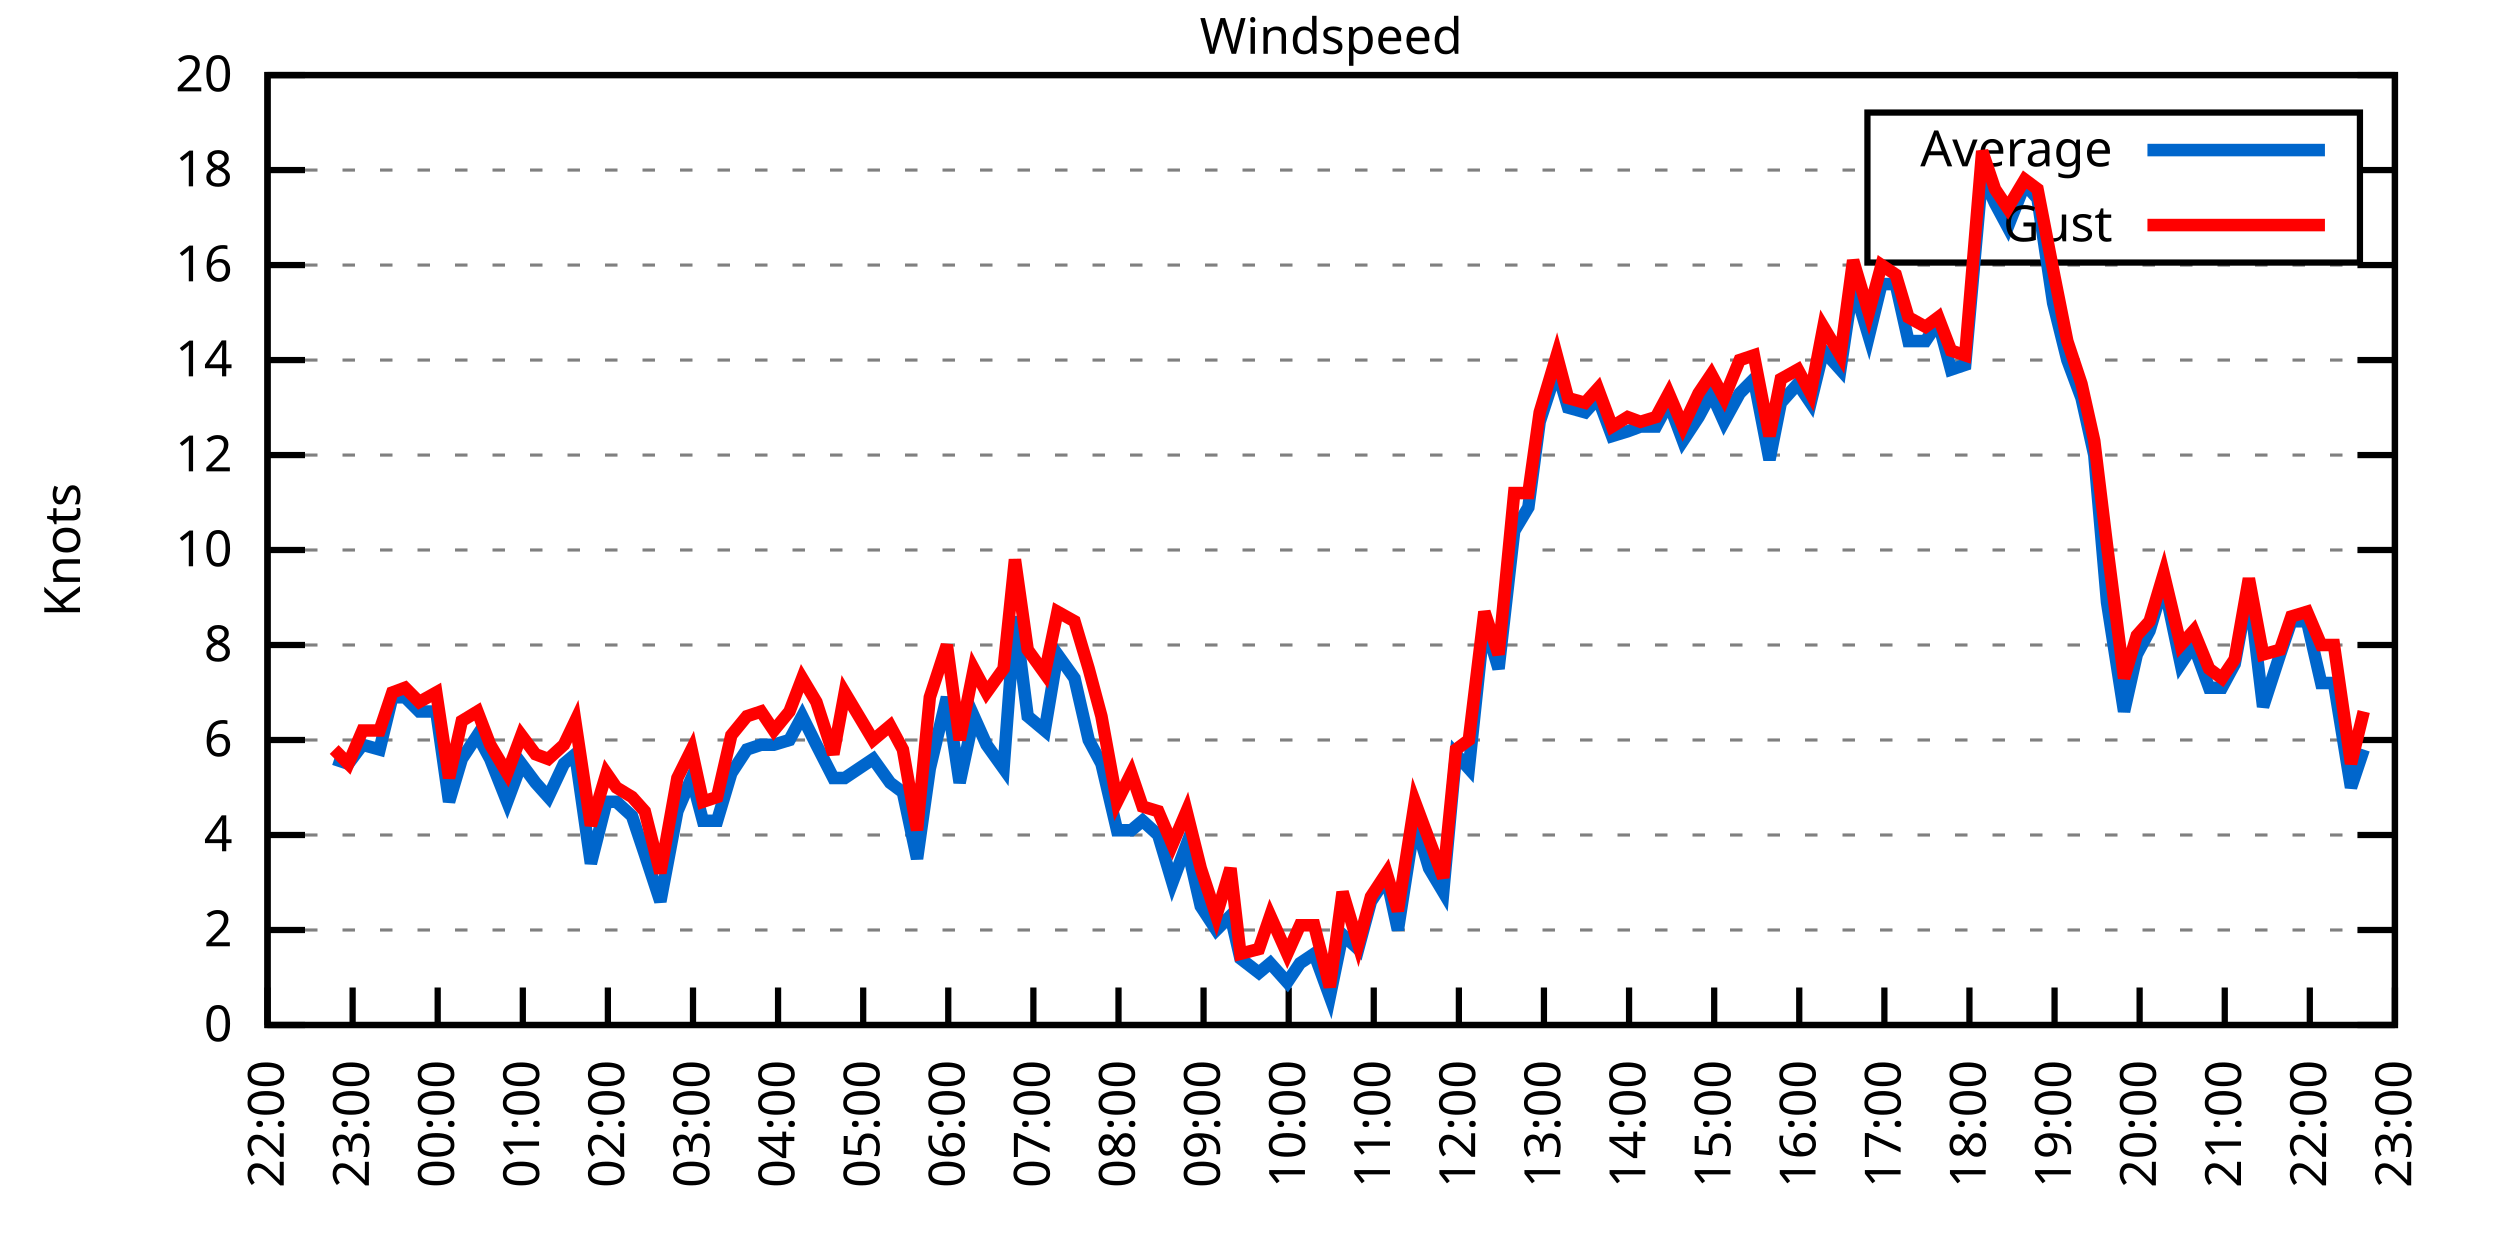
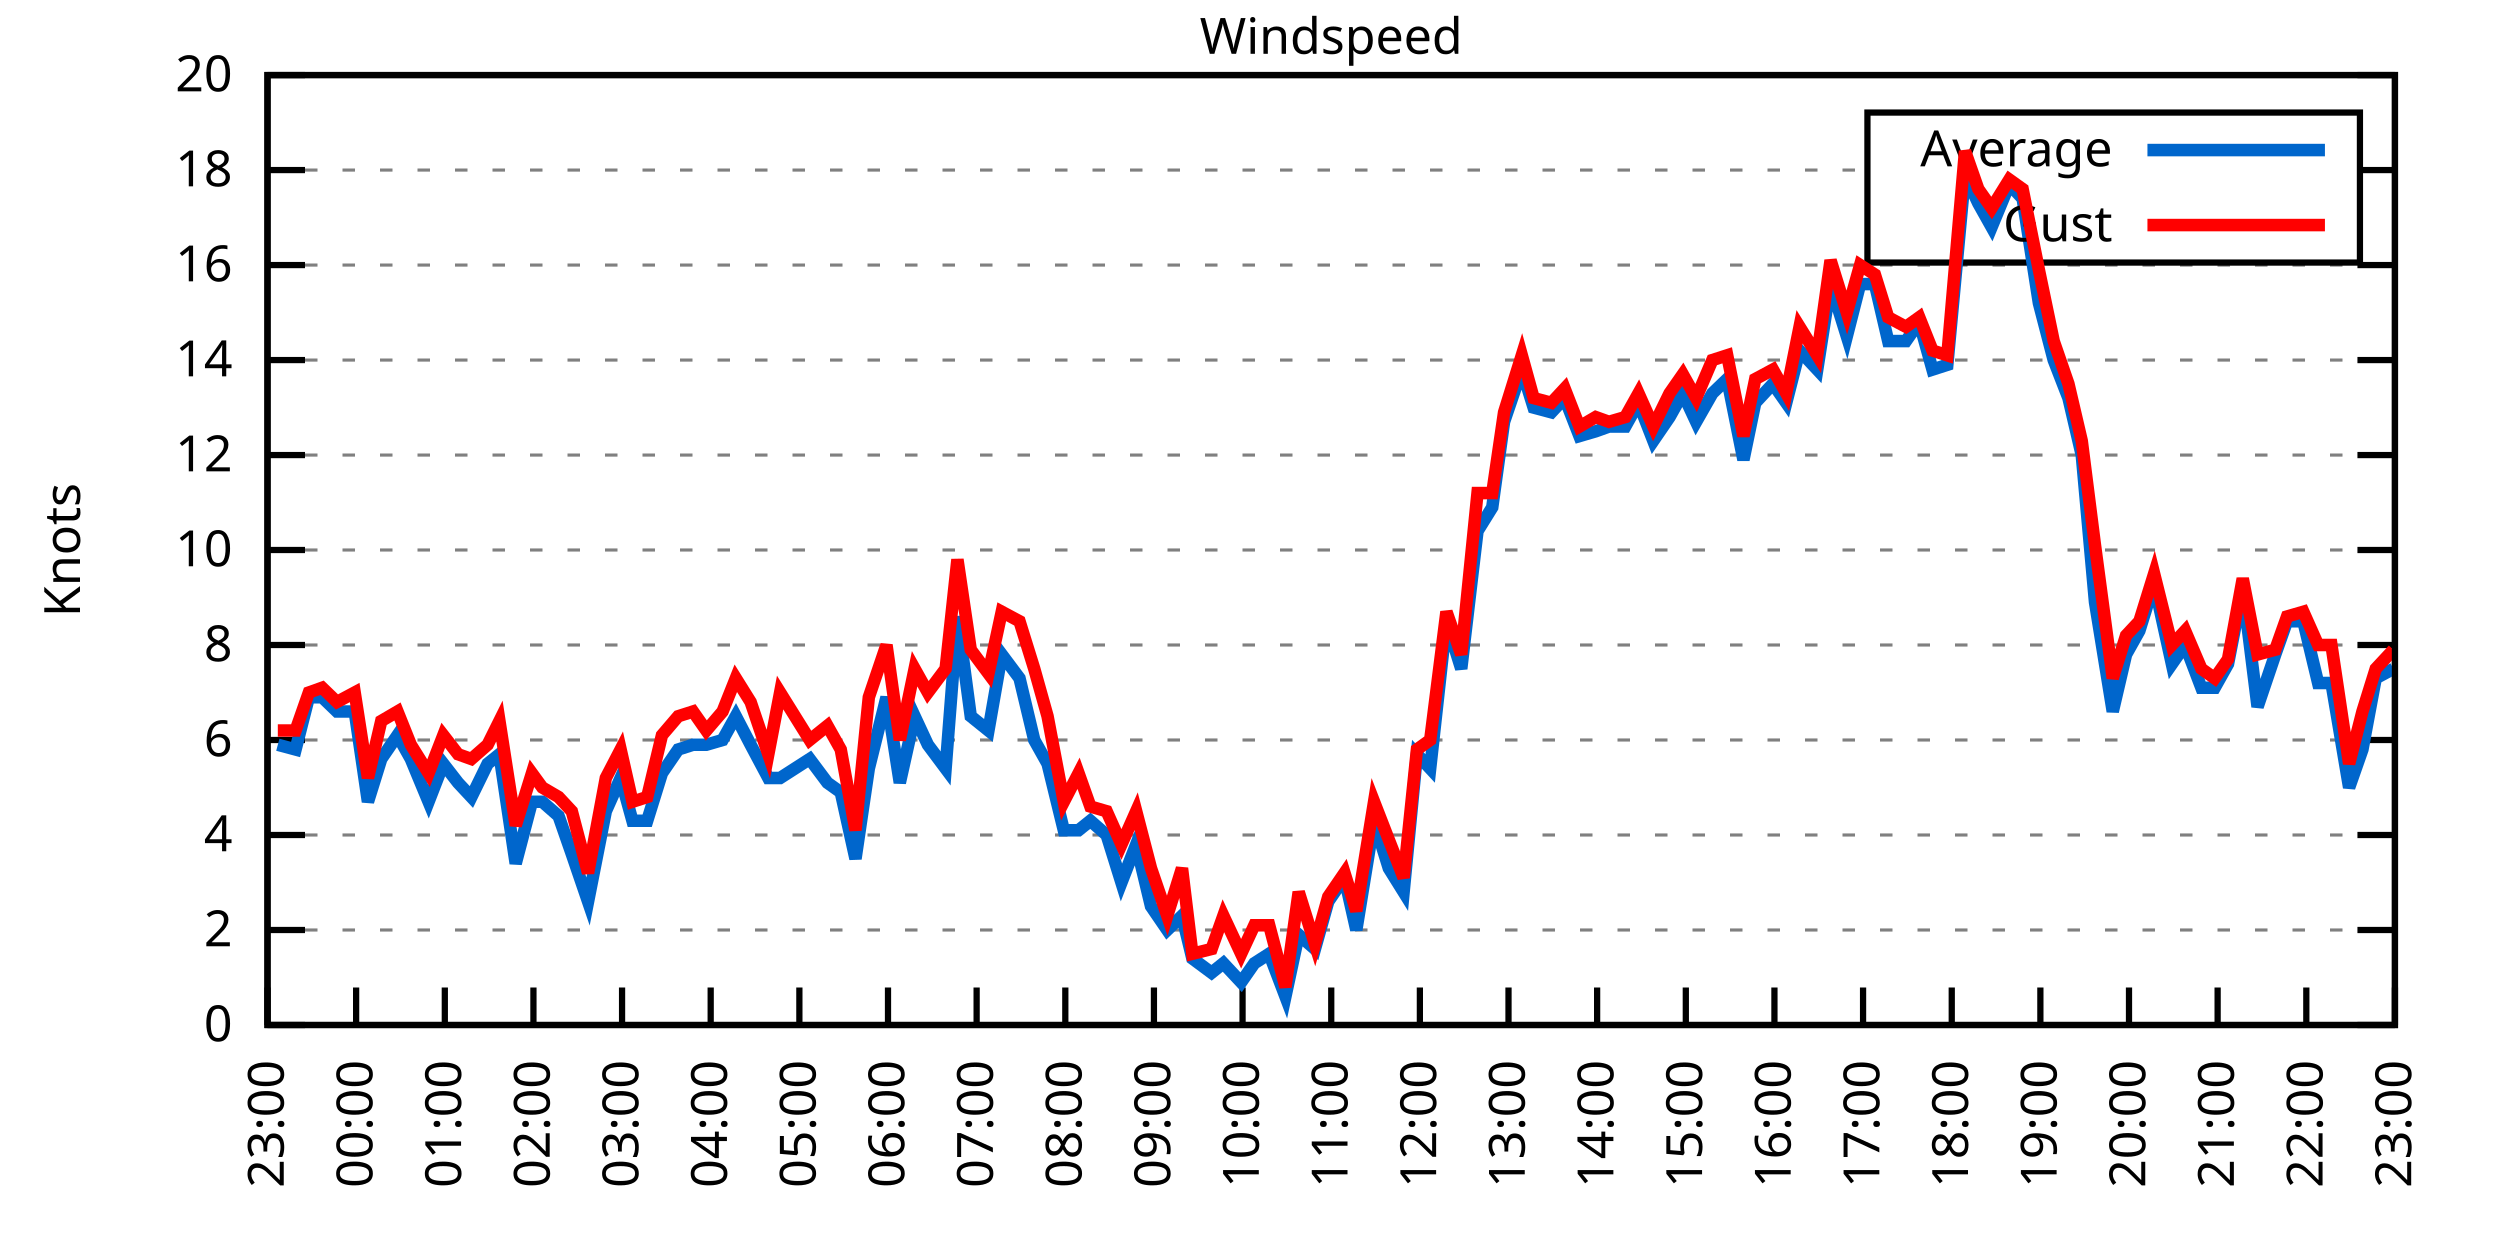
<svg xmlns="http://www.w3.org/2000/svg" xmlns:xlink="http://www.w3.org/1999/xlink" width="400" height="200" viewBox="0 0 400 200">
  <g id="gnuplot_canvas">
    <rect x="0" y="0" width="400" height="200" fill="none" />
    <defs>
      <circle id="gpDot" r="0.5" stroke-width="0.5" stroke="currentColor" />
      <path id="gpPt0" stroke-width="0.333" stroke="currentColor" d="M-1,0 h2 M0,-1 v2" />
      <path id="gpPt1" stroke-width="0.333" stroke="currentColor" d="M-1,-1 L1,1 M1,-1 L-1,1" />
      <path id="gpPt2" stroke-width="0.333" stroke="currentColor" d="M-1,0 L1,0 M0,-1 L0,1 M-1,-1 L1,1 M-1,1 L1,-1" />
      <rect id="gpPt3" stroke-width="0.333" stroke="currentColor" x="-1" y="-1" width="2" height="2" />
      <rect id="gpPt4" stroke-width="0.333" stroke="currentColor" fill="currentColor" x="-1" y="-1" width="2" height="2" />
      <circle id="gpPt5" stroke-width="0.333" stroke="currentColor" cx="0" cy="0" r="1" />
      <use xlink:href="#gpPt5" id="gpPt6" fill="currentColor" stroke="none" />
      <path id="gpPt7" stroke-width="0.333" stroke="currentColor" d="M0,-1.33 L-1.33,0.67 L1.33,0.67 z" />
      <use xlink:href="#gpPt7" id="gpPt8" fill="currentColor" stroke="none" />
      <use xlink:href="#gpPt7" id="gpPt9" stroke="currentColor" transform="rotate(180)" />
      <use xlink:href="#gpPt9" id="gpPt10" fill="currentColor" stroke="none" />
      <use xlink:href="#gpPt3" id="gpPt11" stroke="currentColor" transform="rotate(45)" />
      <use xlink:href="#gpPt11" id="gpPt12" fill="currentColor" stroke="none" />
      <path id="gpPt13" stroke-width="0.333" stroke="currentColor" d="M0,1.330 L1.265,0.411 L0.782,-1.067 L-0.782,-1.076 L-1.265,0.411 z" />
      <use xlink:href="#gpPt13" id="gpPt14" fill="currentColor" stroke="none" />
      <filter id="textbox" filterUnits="objectBoundingBox" x="0" y="0" height="1" width="1">
        <feFlood flood-color="white" flood-opacity="1" result="bgnd" />
        <feComposite in="SourceGraphic" in2="bgnd" operator="atop" />
      </filter>
      <filter id="greybox" filterUnits="objectBoundingBox" x="0" y="0" height="1" width="1">
        <feFlood flood-color="lightgrey" flood-opacity="1" result="grey" />
        <feComposite in="SourceGraphic" in2="grey" operator="atop" />
      </filter>
    </defs>
    <g fill="none" color="white" stroke="currentColor" stroke-width="1.00" stroke-linecap="butt" stroke-linejoin="miter">
</g>
    <g fill="none" color="black" stroke="currentColor" stroke-width="1.00" stroke-linecap="butt" stroke-linejoin="miter">
      <g stroke="none" shape-rendering="crispEdges">
        <polygon fill="rgb(255, 255, 255)" points="42.80,164.00 383.18,164.00 383.18,12.02 42.80,12.02 " />
      </g>
    </g>
    <g fill="none" color="black" stroke="currentColor" stroke-width="1.00" stroke-linecap="butt" stroke-linejoin="miter">
</g>
    <g fill="none" color="black" stroke="black" stroke-width="0.50" stroke-linecap="butt" stroke-linejoin="miter">
</g>
    <g fill="none" color="gray" stroke="currentColor" stroke-width="0.50" stroke-linecap="butt" stroke-linejoin="miter">
      <path stroke="gray" stroke-dasharray="2,4" class="gridline" d="M42.80,164.00 L383.19,164.00  " />
    </g>
    <g fill="none" color="gray" stroke="gray" stroke-width="1.00" stroke-linecap="butt" stroke-linejoin="miter">
</g>
    <g fill="none" color="black" stroke="currentColor" stroke-width="1.00" stroke-linecap="butt" stroke-linejoin="miter">
      <path stroke="black" d="M42.80,164.00 L48.80,164.00 M383.19,164.00 L377.19,164.00  " />
      <g transform="translate(37.20,166.60)" stroke="none" fill="black" font-family="Sans" font-size="8.00" text-anchor="end">
        <text>
          <tspan font-family="Sans"> 0</tspan>
        </text>
      </g>
    </g>
    <g fill="none" color="black" stroke="currentColor" stroke-width="1.00" stroke-linecap="butt" stroke-linejoin="miter">
</g>
    <g fill="none" color="black" stroke="black" stroke-width="0.50" stroke-linecap="butt" stroke-linejoin="miter">
</g>
    <g fill="none" color="gray" stroke="currentColor" stroke-width="0.50" stroke-linecap="butt" stroke-linejoin="miter">
      <path stroke="gray" stroke-dasharray="2,4" class="gridline" d="M42.80,148.80 L383.19,148.80  " />
    </g>
    <g fill="none" color="gray" stroke="gray" stroke-width="1.00" stroke-linecap="butt" stroke-linejoin="miter">
</g>
    <g fill="none" color="black" stroke="currentColor" stroke-width="1.00" stroke-linecap="butt" stroke-linejoin="miter">
      <path stroke="black" d="M42.80,148.80 L48.80,148.80 M383.19,148.80 L377.19,148.80  " />
      <g transform="translate(37.20,151.40)" stroke="none" fill="black" font-family="Sans" font-size="8.00" text-anchor="end">
        <text>
          <tspan font-family="Sans"> 2</tspan>
        </text>
      </g>
    </g>
    <g fill="none" color="black" stroke="currentColor" stroke-width="1.00" stroke-linecap="butt" stroke-linejoin="miter">
</g>
    <g fill="none" color="black" stroke="black" stroke-width="0.50" stroke-linecap="butt" stroke-linejoin="miter">
</g>
    <g fill="none" color="gray" stroke="currentColor" stroke-width="0.50" stroke-linecap="butt" stroke-linejoin="miter">
      <path stroke="gray" stroke-dasharray="2,4" class="gridline" d="M42.80,133.60 L383.19,133.60  " />
    </g>
    <g fill="none" color="gray" stroke="gray" stroke-width="1.00" stroke-linecap="butt" stroke-linejoin="miter">
</g>
    <g fill="none" color="black" stroke="currentColor" stroke-width="1.00" stroke-linecap="butt" stroke-linejoin="miter">
      <path stroke="black" d="M42.80,133.60 L48.80,133.60 M383.19,133.60 L377.19,133.60  " />
      <g transform="translate(37.20,136.20)" stroke="none" fill="black" font-family="Sans" font-size="8.00" text-anchor="end">
        <text>
          <tspan font-family="Sans"> 4</tspan>
        </text>
      </g>
    </g>
    <g fill="none" color="black" stroke="currentColor" stroke-width="1.00" stroke-linecap="butt" stroke-linejoin="miter">
</g>
    <g fill="none" color="black" stroke="black" stroke-width="0.50" stroke-linecap="butt" stroke-linejoin="miter">
</g>
    <g fill="none" color="gray" stroke="currentColor" stroke-width="0.50" stroke-linecap="butt" stroke-linejoin="miter">
      <path stroke="gray" stroke-dasharray="2,4" class="gridline" d="M42.80,118.40 L383.19,118.40  " />
    </g>
    <g fill="none" color="gray" stroke="gray" stroke-width="1.00" stroke-linecap="butt" stroke-linejoin="miter">
</g>
    <g fill="none" color="black" stroke="currentColor" stroke-width="1.00" stroke-linecap="butt" stroke-linejoin="miter">
      <path stroke="black" d="M42.80,118.40 L48.80,118.40 M383.19,118.40 L377.19,118.40  " />
      <g transform="translate(37.20,121.00)" stroke="none" fill="black" font-family="Sans" font-size="8.00" text-anchor="end">
        <text>
          <tspan font-family="Sans"> 6</tspan>
        </text>
      </g>
    </g>
    <g fill="none" color="black" stroke="currentColor" stroke-width="1.00" stroke-linecap="butt" stroke-linejoin="miter">
</g>
    <g fill="none" color="black" stroke="black" stroke-width="0.50" stroke-linecap="butt" stroke-linejoin="miter">
</g>
    <g fill="none" color="gray" stroke="currentColor" stroke-width="0.50" stroke-linecap="butt" stroke-linejoin="miter">
      <path stroke="gray" stroke-dasharray="2,4" class="gridline" d="M42.80,103.20 L383.19,103.20  " />
    </g>
    <g fill="none" color="gray" stroke="gray" stroke-width="1.00" stroke-linecap="butt" stroke-linejoin="miter">
</g>
    <g fill="none" color="black" stroke="currentColor" stroke-width="1.00" stroke-linecap="butt" stroke-linejoin="miter">
      <path stroke="black" d="M42.80,103.20 L48.80,103.20 M383.19,103.20 L377.19,103.20  " />
      <g transform="translate(37.20,105.80)" stroke="none" fill="black" font-family="Sans" font-size="8.00" text-anchor="end">
        <text>
          <tspan font-family="Sans"> 8</tspan>
        </text>
      </g>
    </g>
    <g fill="none" color="black" stroke="currentColor" stroke-width="1.00" stroke-linecap="butt" stroke-linejoin="miter">
</g>
    <g fill="none" color="black" stroke="black" stroke-width="0.50" stroke-linecap="butt" stroke-linejoin="miter">
</g>
    <g fill="none" color="gray" stroke="currentColor" stroke-width="0.50" stroke-linecap="butt" stroke-linejoin="miter">
      <path stroke="gray" stroke-dasharray="2,4" class="gridline" d="M42.80,88.00 L383.19,88.00  " />
    </g>
    <g fill="none" color="gray" stroke="gray" stroke-width="1.00" stroke-linecap="butt" stroke-linejoin="miter">
</g>
    <g fill="none" color="black" stroke="currentColor" stroke-width="1.00" stroke-linecap="butt" stroke-linejoin="miter">
      <path stroke="black" d="M42.80,88.00 L48.80,88.00 M383.19,88.00 L377.19,88.00  " />
      <g transform="translate(37.20,90.60)" stroke="none" fill="black" font-family="Sans" font-size="8.00" text-anchor="end">
        <text>
          <tspan font-family="Sans"> 10</tspan>
        </text>
      </g>
    </g>
    <g fill="none" color="black" stroke="currentColor" stroke-width="1.00" stroke-linecap="butt" stroke-linejoin="miter">
</g>
    <g fill="none" color="black" stroke="black" stroke-width="0.50" stroke-linecap="butt" stroke-linejoin="miter">
</g>
    <g fill="none" color="gray" stroke="currentColor" stroke-width="0.50" stroke-linecap="butt" stroke-linejoin="miter">
      <path stroke="gray" stroke-dasharray="2,4" class="gridline" d="M42.80,72.81 L383.19,72.81  " />
    </g>
    <g fill="none" color="gray" stroke="gray" stroke-width="1.00" stroke-linecap="butt" stroke-linejoin="miter">
</g>
    <g fill="none" color="black" stroke="currentColor" stroke-width="1.00" stroke-linecap="butt" stroke-linejoin="miter">
      <path stroke="black" d="M42.80,72.81 L48.80,72.81 M383.19,72.81 L377.19,72.81  " />
      <g transform="translate(37.20,75.41)" stroke="none" fill="black" font-family="Sans" font-size="8.00" text-anchor="end">
        <text>
          <tspan font-family="Sans"> 12</tspan>
        </text>
      </g>
    </g>
    <g fill="none" color="black" stroke="currentColor" stroke-width="1.00" stroke-linecap="butt" stroke-linejoin="miter">
</g>
    <g fill="none" color="black" stroke="black" stroke-width="0.50" stroke-linecap="butt" stroke-linejoin="miter">
</g>
    <g fill="none" color="gray" stroke="currentColor" stroke-width="0.50" stroke-linecap="butt" stroke-linejoin="miter">
      <path stroke="gray" stroke-dasharray="2,4" class="gridline" d="M42.80,57.61 L383.19,57.61  " />
    </g>
    <g fill="none" color="gray" stroke="gray" stroke-width="1.00" stroke-linecap="butt" stroke-linejoin="miter">
</g>
    <g fill="none" color="black" stroke="currentColor" stroke-width="1.00" stroke-linecap="butt" stroke-linejoin="miter">
      <path stroke="black" d="M42.80,57.61 L48.80,57.61 M383.19,57.61 L377.19,57.61  " />
      <g transform="translate(37.20,60.21)" stroke="none" fill="black" font-family="Sans" font-size="8.00" text-anchor="end">
        <text>
          <tspan font-family="Sans"> 14</tspan>
        </text>
      </g>
    </g>
    <g fill="none" color="black" stroke="currentColor" stroke-width="1.00" stroke-linecap="butt" stroke-linejoin="miter">
</g>
    <g fill="none" color="black" stroke="black" stroke-width="0.50" stroke-linecap="butt" stroke-linejoin="miter">
</g>
    <g fill="none" color="gray" stroke="currentColor" stroke-width="0.50" stroke-linecap="butt" stroke-linejoin="miter">
      <path stroke="gray" stroke-dasharray="2,4" class="gridline" d="M42.80,42.41 L383.19,42.41  " />
    </g>
    <g fill="none" color="gray" stroke="gray" stroke-width="1.00" stroke-linecap="butt" stroke-linejoin="miter">
</g>
    <g fill="none" color="black" stroke="currentColor" stroke-width="1.00" stroke-linecap="butt" stroke-linejoin="miter">
      <path stroke="black" d="M42.80,42.41 L48.80,42.41 M383.19,42.41 L377.19,42.41  " />
      <g transform="translate(37.20,45.01)" stroke="none" fill="black" font-family="Sans" font-size="8.00" text-anchor="end">
        <text>
          <tspan font-family="Sans"> 16</tspan>
        </text>
      </g>
    </g>
    <g fill="none" color="black" stroke="currentColor" stroke-width="1.00" stroke-linecap="butt" stroke-linejoin="miter">
</g>
    <g fill="none" color="black" stroke="black" stroke-width="0.50" stroke-linecap="butt" stroke-linejoin="miter">
</g>
    <g fill="none" color="gray" stroke="currentColor" stroke-width="0.50" stroke-linecap="butt" stroke-linejoin="miter">
      <path stroke="gray" stroke-dasharray="2,4" class="gridline" d="M42.80,27.21 L298.79,27.21 M377.59,27.21 L383.19,27.21  " />
    </g>
    <g fill="none" color="gray" stroke="gray" stroke-width="1.00" stroke-linecap="butt" stroke-linejoin="miter">
</g>
    <g fill="none" color="black" stroke="currentColor" stroke-width="1.00" stroke-linecap="butt" stroke-linejoin="miter">
      <path stroke="black" d="M42.80,27.21 L48.80,27.21 M383.19,27.21 L377.19,27.21  " />
      <g transform="translate(37.20,29.81)" stroke="none" fill="black" font-family="Sans" font-size="8.00" text-anchor="end">
        <text>
          <tspan font-family="Sans"> 18</tspan>
        </text>
      </g>
    </g>
    <g fill="none" color="black" stroke="currentColor" stroke-width="1.00" stroke-linecap="butt" stroke-linejoin="miter">
</g>
    <g fill="none" color="black" stroke="black" stroke-width="0.50" stroke-linecap="butt" stroke-linejoin="miter">
</g>
    <g fill="none" color="gray" stroke="currentColor" stroke-width="0.50" stroke-linecap="butt" stroke-linejoin="miter">
      <path stroke="gray" stroke-dasharray="2,4" class="gridline" d="M42.80,12.01 L383.19,12.01  " />
    </g>
    <g fill="none" color="gray" stroke="gray" stroke-width="1.00" stroke-linecap="butt" stroke-linejoin="miter">
</g>
    <g fill="none" color="black" stroke="currentColor" stroke-width="1.00" stroke-linecap="butt" stroke-linejoin="miter">
      <path stroke="black" d="M42.80,12.01 L48.80,12.01 M383.19,12.01 L377.19,12.01  " />
      <g transform="translate(37.20,14.61)" stroke="none" fill="black" font-family="Sans" font-size="8.00" text-anchor="end">
        <text>
          <tspan font-family="Sans"> 20</tspan>
        </text>
      </g>
    </g>
    <g fill="none" color="black" stroke="currentColor" stroke-width="1.00" stroke-linecap="butt" stroke-linejoin="miter">
      <path stroke="black" d="M42.80,164.00 L42.80,158.00  " />
      <g transform="translate(45.40,169.60) rotate(270.00)" stroke="none" fill="black" font-family="Sans" font-size="8.00" text-anchor="end">
        <text>
-           <tspan font-family="Sans">22:00</tspan>
-         </text>
-       </g>
-     </g>
-     <g fill="none" color="black" stroke="currentColor" stroke-width="1.00" stroke-linecap="butt" stroke-linejoin="miter">
-       <path stroke="black" d="M56.42,164.00 L56.42,158.00  " />
-       <g transform="translate(59.02,169.60) rotate(270.00)" stroke="none" fill="black" font-family="Sans" font-size="8.00" text-anchor="end">
-         <text>
          <tspan font-family="Sans">23:00</tspan>
        </text>
      </g>
    </g>
    <g fill="none" color="black" stroke="currentColor" stroke-width="1.00" stroke-linecap="butt" stroke-linejoin="miter">
-       <path stroke="black" d="M70.03,164.00 L70.03,158.00  " />
-       <g transform="translate(72.63,169.60) rotate(270.00)" stroke="none" fill="black" font-family="Sans" font-size="8.00" text-anchor="end">
+       <path stroke="black" d="M56.98,164.00 L56.98,158.00  " />
+       <g transform="translate(59.58,169.60) rotate(270.00)" stroke="none" fill="black" font-family="Sans" font-size="8.00" text-anchor="end">
        <text>
          <tspan font-family="Sans">00:00</tspan>
        </text>
      </g>
    </g>
    <g fill="none" color="black" stroke="currentColor" stroke-width="1.00" stroke-linecap="butt" stroke-linejoin="miter">
-       <path stroke="black" d="M83.65,164.00 L83.65,158.00  " />
-       <g transform="translate(86.25,169.60) rotate(270.00)" stroke="none" fill="black" font-family="Sans" font-size="8.00" text-anchor="end">
+       <path stroke="black" d="M71.17,164.00 L71.17,158.00  " />
+       <g transform="translate(73.77,169.60) rotate(270.00)" stroke="none" fill="black" font-family="Sans" font-size="8.00" text-anchor="end">
        <text>
          <tspan font-family="Sans">01:00</tspan>
        </text>
      </g>
    </g>
    <g fill="none" color="black" stroke="currentColor" stroke-width="1.00" stroke-linecap="butt" stroke-linejoin="miter">
-       <path stroke="black" d="M97.26,164.00 L97.26,158.00  " />
-       <g transform="translate(99.86,169.60) rotate(270.00)" stroke="none" fill="black" font-family="Sans" font-size="8.00" text-anchor="end">
+       <path stroke="black" d="M85.35,164.00 L85.35,158.00  " />
+       <g transform="translate(87.95,169.60) rotate(270.00)" stroke="none" fill="black" font-family="Sans" font-size="8.00" text-anchor="end">
        <text>
          <tspan font-family="Sans">02:00</tspan>
        </text>
      </g>
    </g>
    <g fill="none" color="black" stroke="currentColor" stroke-width="1.00" stroke-linecap="butt" stroke-linejoin="miter">
-       <path stroke="black" d="M110.88,164.00 L110.88,158.00  " />
-       <g transform="translate(113.48,169.60) rotate(270.00)" stroke="none" fill="black" font-family="Sans" font-size="8.00" text-anchor="end">
+       <path stroke="black" d="M99.53,164.00 L99.53,158.00  " />
+       <g transform="translate(102.13,169.60) rotate(270.00)" stroke="none" fill="black" font-family="Sans" font-size="8.00" text-anchor="end">
        <text>
          <tspan font-family="Sans">03:00</tspan>
        </text>
      </g>
    </g>
    <g fill="none" color="black" stroke="currentColor" stroke-width="1.00" stroke-linecap="butt" stroke-linejoin="miter">
-       <path stroke="black" d="M124.49,164.00 L124.49,158.00  " />
-       <g transform="translate(127.09,169.60) rotate(270.00)" stroke="none" fill="black" font-family="Sans" font-size="8.00" text-anchor="end">
+       <path stroke="black" d="M113.71,164.00 L113.71,158.00  " />
+       <g transform="translate(116.31,169.60) rotate(270.00)" stroke="none" fill="black" font-family="Sans" font-size="8.00" text-anchor="end">
        <text>
          <tspan font-family="Sans">04:00</tspan>
        </text>
      </g>
    </g>
    <g fill="none" color="black" stroke="currentColor" stroke-width="1.00" stroke-linecap="butt" stroke-linejoin="miter">
-       <path stroke="black" d="M138.11,164.00 L138.11,158.00  " />
-       <g transform="translate(140.71,169.60) rotate(270.00)" stroke="none" fill="black" font-family="Sans" font-size="8.00" text-anchor="end">
+       <path stroke="black" d="M127.90,164.00 L127.90,158.00  " />
+       <g transform="translate(130.50,169.60) rotate(270.00)" stroke="none" fill="black" font-family="Sans" font-size="8.00" text-anchor="end">
        <text>
          <tspan font-family="Sans">05:00</tspan>
        </text>
      </g>
    </g>
    <g fill="none" color="black" stroke="currentColor" stroke-width="1.00" stroke-linecap="butt" stroke-linejoin="miter">
-       <path stroke="black" d="M151.72,164.00 L151.72,158.00  " />
-       <g transform="translate(154.32,169.60) rotate(270.00)" stroke="none" fill="black" font-family="Sans" font-size="8.00" text-anchor="end">
+       <path stroke="black" d="M142.08,164.00 L142.08,158.00  " />
+       <g transform="translate(144.68,169.60) rotate(270.00)" stroke="none" fill="black" font-family="Sans" font-size="8.00" text-anchor="end">
        <text>
          <tspan font-family="Sans">06:00</tspan>
        </text>
      </g>
    </g>
    <g fill="none" color="black" stroke="currentColor" stroke-width="1.00" stroke-linecap="butt" stroke-linejoin="miter">
-       <path stroke="black" d="M165.34,164.00 L165.34,158.00  " />
-       <g transform="translate(167.94,169.60) rotate(270.00)" stroke="none" fill="black" font-family="Sans" font-size="8.00" text-anchor="end">
+       <path stroke="black" d="M156.26,164.00 L156.26,158.00  " />
+       <g transform="translate(158.86,169.60) rotate(270.00)" stroke="none" fill="black" font-family="Sans" font-size="8.00" text-anchor="end">
        <text>
          <tspan font-family="Sans">07:00</tspan>
        </text>
      </g>
    </g>
    <g fill="none" color="black" stroke="currentColor" stroke-width="1.00" stroke-linecap="butt" stroke-linejoin="miter">
-       <path stroke="black" d="M178.96,164.00 L178.96,158.00  " />
-       <g transform="translate(181.56,169.60) rotate(270.00)" stroke="none" fill="black" font-family="Sans" font-size="8.00" text-anchor="end">
+       <path stroke="black" d="M170.45,164.00 L170.45,158.00  " />
+       <g transform="translate(173.05,169.60) rotate(270.00)" stroke="none" fill="black" font-family="Sans" font-size="8.00" text-anchor="end">
        <text>
          <tspan font-family="Sans">08:00</tspan>
        </text>
      </g>
    </g>
    <g fill="none" color="black" stroke="currentColor" stroke-width="1.00" stroke-linecap="butt" stroke-linejoin="miter">
-       <path stroke="black" d="M192.57,164.00 L192.57,158.00  " />
-       <g transform="translate(195.17,169.60) rotate(270.00)" stroke="none" fill="black" font-family="Sans" font-size="8.00" text-anchor="end">
+       <path stroke="black" d="M184.63,164.00 L184.63,158.00  " />
+       <g transform="translate(187.23,169.60) rotate(270.00)" stroke="none" fill="black" font-family="Sans" font-size="8.00" text-anchor="end">
        <text>
          <tspan font-family="Sans">09:00</tspan>
        </text>
      </g>
    </g>
    <g fill="none" color="black" stroke="currentColor" stroke-width="1.00" stroke-linecap="butt" stroke-linejoin="miter">
-       <path stroke="black" d="M206.19,164.00 L206.19,158.00  " />
-       <g transform="translate(208.79,169.60) rotate(270.00)" stroke="none" fill="black" font-family="Sans" font-size="8.00" text-anchor="end">
+       <path stroke="black" d="M198.81,164.00 L198.81,158.00  " />
+       <g transform="translate(201.41,169.60) rotate(270.00)" stroke="none" fill="black" font-family="Sans" font-size="8.00" text-anchor="end">
        <text>
          <tspan font-family="Sans">10:00</tspan>
        </text>
      </g>
    </g>
    <g fill="none" color="black" stroke="currentColor" stroke-width="1.00" stroke-linecap="butt" stroke-linejoin="miter">
-       <path stroke="black" d="M219.80,164.00 L219.80,158.00  " />
-       <g transform="translate(222.40,169.60) rotate(270.00)" stroke="none" fill="black" font-family="Sans" font-size="8.00" text-anchor="end">
+       <path stroke="black" d="M213.00,164.00 L213.00,158.00  " />
+       <g transform="translate(215.60,169.60) rotate(270.00)" stroke="none" fill="black" font-family="Sans" font-size="8.00" text-anchor="end">
        <text>
          <tspan font-family="Sans">11:00</tspan>
        </text>
      </g>
    </g>
    <g fill="none" color="black" stroke="currentColor" stroke-width="1.00" stroke-linecap="butt" stroke-linejoin="miter">
-       <path stroke="black" d="M233.42,164.00 L233.42,158.00  " />
-       <g transform="translate(236.02,169.60) rotate(270.00)" stroke="none" fill="black" font-family="Sans" font-size="8.00" text-anchor="end">
+       <path stroke="black" d="M227.18,164.00 L227.18,158.00  " />
+       <g transform="translate(229.78,169.60) rotate(270.00)" stroke="none" fill="black" font-family="Sans" font-size="8.00" text-anchor="end">
        <text>
          <tspan font-family="Sans">12:00</tspan>
        </text>
      </g>
    </g>
    <g fill="none" color="black" stroke="currentColor" stroke-width="1.00" stroke-linecap="butt" stroke-linejoin="miter">
-       <path stroke="black" d="M247.03,164.00 L247.03,158.00  " />
-       <g transform="translate(249.63,169.60) rotate(270.00)" stroke="none" fill="black" font-family="Sans" font-size="8.00" text-anchor="end">
+       <path stroke="black" d="M241.36,164.00 L241.36,158.00  " />
+       <g transform="translate(243.96,169.60) rotate(270.00)" stroke="none" fill="black" font-family="Sans" font-size="8.00" text-anchor="end">
        <text>
          <tspan font-family="Sans">13:00</tspan>
        </text>
      </g>
    </g>
    <g fill="none" color="black" stroke="currentColor" stroke-width="1.00" stroke-linecap="butt" stroke-linejoin="miter">
-       <path stroke="black" d="M260.65,164.00 L260.65,158.00  " />
-       <g transform="translate(263.25,169.60) rotate(270.00)" stroke="none" fill="black" font-family="Sans" font-size="8.00" text-anchor="end">
+       <path stroke="black" d="M255.54,164.00 L255.54,158.00  " />
+       <g transform="translate(258.14,169.60) rotate(270.00)" stroke="none" fill="black" font-family="Sans" font-size="8.00" text-anchor="end">
        <text>
          <tspan font-family="Sans">14:00</tspan>
        </text>
      </g>
    </g>
    <g fill="none" color="black" stroke="currentColor" stroke-width="1.00" stroke-linecap="butt" stroke-linejoin="miter">
-       <path stroke="black" d="M274.27,164.00 L274.27,158.00  " />
-       <g transform="translate(276.87,169.60) rotate(270.00)" stroke="none" fill="black" font-family="Sans" font-size="8.00" text-anchor="end">
+       <path stroke="black" d="M269.73,164.00 L269.73,158.00  " />
+       <g transform="translate(272.33,169.60) rotate(270.00)" stroke="none" fill="black" font-family="Sans" font-size="8.00" text-anchor="end">
        <text>
          <tspan font-family="Sans">15:00</tspan>
        </text>
      </g>
    </g>
    <g fill="none" color="black" stroke="currentColor" stroke-width="1.00" stroke-linecap="butt" stroke-linejoin="miter">
-       <path stroke="black" d="M287.88,164.00 L287.88,158.00  " />
-       <g transform="translate(290.48,169.60) rotate(270.00)" stroke="none" fill="black" font-family="Sans" font-size="8.00" text-anchor="end">
+       <path stroke="black" d="M283.91,164.00 L283.91,158.00  " />
+       <g transform="translate(286.51,169.60) rotate(270.00)" stroke="none" fill="black" font-family="Sans" font-size="8.00" text-anchor="end">
        <text>
          <tspan font-family="Sans">16:00</tspan>
        </text>
      </g>
    </g>
    <g fill="none" color="black" stroke="currentColor" stroke-width="1.00" stroke-linecap="butt" stroke-linejoin="miter">
-       <path stroke="black" d="M301.50,164.00 L301.50,158.00  " />
-       <g transform="translate(304.10,169.60) rotate(270.00)" stroke="none" fill="black" font-family="Sans" font-size="8.00" text-anchor="end">
+       <path stroke="black" d="M298.09,164.00 L298.09,158.00  " />
+       <g transform="translate(300.69,169.60) rotate(270.00)" stroke="none" fill="black" font-family="Sans" font-size="8.00" text-anchor="end">
        <text>
          <tspan font-family="Sans">17:00</tspan>
        </text>
      </g>
    </g>
    <g fill="none" color="black" stroke="currentColor" stroke-width="1.00" stroke-linecap="butt" stroke-linejoin="miter">
-       <path stroke="black" d="M315.11,164.00 L315.11,158.00  " />
-       <g transform="translate(317.71,169.60) rotate(270.00)" stroke="none" fill="black" font-family="Sans" font-size="8.00" text-anchor="end">
+       <path stroke="black" d="M312.28,164.00 L312.28,158.00  " />
+       <g transform="translate(314.88,169.60) rotate(270.00)" stroke="none" fill="black" font-family="Sans" font-size="8.00" text-anchor="end">
        <text>
          <tspan font-family="Sans">18:00</tspan>
        </text>
      </g>
    </g>
    <g fill="none" color="black" stroke="currentColor" stroke-width="1.00" stroke-linecap="butt" stroke-linejoin="miter">
-       <path stroke="black" d="M328.73,164.00 L328.73,158.00  " />
-       <g transform="translate(331.33,169.60) rotate(270.00)" stroke="none" fill="black" font-family="Sans" font-size="8.00" text-anchor="end">
+       <path stroke="black" d="M326.46,164.00 L326.46,158.00  " />
+       <g transform="translate(329.06,169.60) rotate(270.00)" stroke="none" fill="black" font-family="Sans" font-size="8.00" text-anchor="end">
        <text>
          <tspan font-family="Sans">19:00</tspan>
        </text>
      </g>
    </g>
    <g fill="none" color="black" stroke="currentColor" stroke-width="1.00" stroke-linecap="butt" stroke-linejoin="miter">
-       <path stroke="black" d="M342.34,164.00 L342.34,158.00  " />
-       <g transform="translate(344.94,169.60) rotate(270.00)" stroke="none" fill="black" font-family="Sans" font-size="8.00" text-anchor="end">
+       <path stroke="black" d="M340.64,164.00 L340.64,158.00  " />
+       <g transform="translate(343.24,169.60) rotate(270.00)" stroke="none" fill="black" font-family="Sans" font-size="8.00" text-anchor="end">
        <text>
          <tspan font-family="Sans">20:00</tspan>
        </text>
      </g>
    </g>
    <g fill="none" color="black" stroke="currentColor" stroke-width="1.00" stroke-linecap="butt" stroke-linejoin="miter">
-       <path stroke="black" d="M355.96,164.00 L355.96,158.00  " />
-       <g transform="translate(358.56,169.60) rotate(270.00)" stroke="none" fill="black" font-family="Sans" font-size="8.00" text-anchor="end">
+       <path stroke="black" d="M354.82,164.00 L354.82,158.00  " />
+       <g transform="translate(357.42,169.60) rotate(270.00)" stroke="none" fill="black" font-family="Sans" font-size="8.00" text-anchor="end">
        <text>
          <tspan font-family="Sans">21:00</tspan>
        </text>
      </g>
    </g>
    <g fill="none" color="black" stroke="currentColor" stroke-width="1.00" stroke-linecap="butt" stroke-linejoin="miter">
-       <path stroke="black" d="M369.57,164.00 L369.57,158.00  " />
-       <g transform="translate(372.17,169.60) rotate(270.00)" stroke="none" fill="black" font-family="Sans" font-size="8.00" text-anchor="end">
+       <path stroke="black" d="M369.01,164.00 L369.01,158.00  " />
+       <g transform="translate(371.61,169.60) rotate(270.00)" stroke="none" fill="black" font-family="Sans" font-size="8.00" text-anchor="end">
        <text>
          <tspan font-family="Sans">22:00</tspan>
        </text>
      </g>
    </g>
    <g fill="none" color="black" stroke="currentColor" stroke-width="1.00" stroke-linecap="butt" stroke-linejoin="miter">
      <path stroke="black" d="M383.19,164.00 L383.19,158.00  " />
      <g transform="translate(385.79,169.60) rotate(270.00)" stroke="none" fill="black" font-family="Sans" font-size="8.00" text-anchor="end">
        <text>
          <tspan font-family="Sans">23:00</tspan>
        </text>
      </g>
    </g>
    <g fill="none" color="black" stroke="currentColor" stroke-width="1.00" stroke-linecap="butt" stroke-linejoin="miter">
</g>
    <g fill="none" color="black" stroke="currentColor" stroke-width="1.00" stroke-linecap="butt" stroke-linejoin="miter">
      <path stroke="black" d="M42.80,12.01 L42.80,164.00 L383.19,164.00 L383.19,12.01 L42.80,12.01 Z  " />
    </g>
    <g fill="none" color="black" stroke="currentColor" stroke-width="1.00" stroke-linecap="butt" stroke-linejoin="miter">
</g>
    <g fill="none" color="black" stroke="currentColor" stroke-width="1.00" stroke-linecap="butt" stroke-linejoin="miter">
      <path stroke="black" d="M298.79,42.01 L298.79,18.01 L377.59,18.01 L377.59,42.01 L298.79,42.01 Z  " />
    </g>
    <g id="Windspeed_plot_1">
      <g fill="none" color="white" stroke="black" stroke-width="2.00" stroke-linecap="butt" stroke-linejoin="miter">
</g>
      <g fill="none" color="black" stroke="currentColor" stroke-width="2.00" stroke-linecap="butt" stroke-linejoin="miter">
        <g transform="translate(337.99,26.61)" stroke="none" fill="black" font-family="Sans" font-size="8.00" text-anchor="end">
          <text>
            <tspan font-family="Sans">Average</tspan>
          </text>
        </g>
      </g>
      <g fill="none" color="black" stroke="currentColor" stroke-width="2.00" stroke-linecap="butt" stroke-linejoin="miter">
-         <path stroke="rgb(  0, 102, 204)" d="M343.59,24.01 L371.99,24.01 M53.47,121.44 L55.73,122.20 L58.00,119.16 L60.73,119.92 L62.77,111.56 L64.81,111.56   L67.08,113.84 L69.80,113.84 L71.85,128.28 L73.89,121.44 L76.39,117.64 L78.43,121.44 L81.15,128.28 L83.42,122.20   L85.69,125.24 L87.73,127.52 L90.23,122.20 L92.04,120.68 L94.54,138.16 L97.04,128.28 L98.62,128.28 L101.12,130.56   L103.16,136.64 L105.66,144.24 L108.38,129.80 L110.65,124.48 L112.47,131.32 L114.74,131.32 L117.01,123.72 L119.50,119.92   L121.77,119.16 L123.81,119.16 L126.31,118.40 L128.35,114.60 L130.62,119.16 L133.34,124.48 L135.16,124.48 L139.70,121.44   L142.42,125.24 L144.46,126.76 L146.73,137.40 L148.77,122.96 L151.50,111.56 L153.54,125.24 L155.81,114.60 L157.85,119.16   L160.57,122.96 L162.39,98.64 L164.43,114.60 L167.16,116.88 L169.20,104.72 L171.92,108.52 L174.19,118.40 L176.23,122.20   L178.73,132.84 L181.00,132.84 L182.81,131.32 L185.31,133.60 L187.58,141.20 L189.85,135.12 L192.12,145.00 L194.61,148.80   L196.88,146.52 L198.47,153.36 L201.42,155.64 L203.24,154.12 L205.96,157.16 L208.00,154.12 L210.27,152.60 L212.77,159.44   L214.81,149.56 L217.31,151.84 L219.35,144.24 L221.85,140.44 L223.66,148.80 L226.38,131.32 L228.65,138.92 L230.92,142.72   L232.96,120.68 L235.01,122.96 L237.50,99.40 L239.77,107.00 L242.27,84.97 L244.54,81.17 L246.35,67.49 L249.08,59.13   L250.89,65.21 L253.61,65.97 L255.66,63.69 L257.93,69.77 L260.42,69.01 L262.47,68.25 L264.96,68.25 L267.00,64.45   L269.27,70.53 L271.77,66.73 L273.81,62.93 L275.85,67.49 L278.35,62.93 L280.62,60.65 L283.12,73.57 L284.93,64.45   L287.65,61.41 L289.70,64.45 L291.74,56.09 L294.46,59.13 L296.50,45.45 L299.00,53.81 L301.04,45.45 L303.31,45.45   L305.35,54.57 L308.08,54.57 L310.12,51.53 L312.16,59.13 L314.43,58.37 L317.15,27.97 L319.20,32.53 L321.24,36.33   L323.96,29.49 L326.00,31.77 L328.50,48.49 L330.77,57.61 L333.04,63.69 L335.08,72.81 L337.12,96.36 L339.85,113.84   L341.89,104.72 L343.93,100.92 L346.20,93.32 L348.92,106.24 L350.97,103.20 L353.46,110.04 L355.50,110.04 L357.55,106.24   L359.82,94.08 L362.09,113.08 L364.81,104.72 L366.62,99.40 L369.12,99.40 L371.39,109.28 L373.43,109.28 L376.16,126.00   L378.20,119.92  " />
+         <path stroke="rgb(  0, 102, 204)" d="M343.59,24.01 L371.99,24.01 M44.45,119.16 L47.29,119.92 L49.42,111.56 L51.55,111.56 L53.91,113.84 L56.75,113.84   L58.87,128.28 L61.00,121.44 L63.60,117.64 L65.73,121.44 L68.57,128.28 L70.93,122.20 L73.29,125.24 L75.42,127.52   L78.02,122.20 L79.91,120.68 L82.51,138.16 L85.11,128.28 L86.77,128.28 L89.37,130.56 L91.49,136.64 L94.09,144.24   L96.93,129.80 L99.30,124.48 L101.19,131.32 L103.55,131.32 L105.91,123.72 L108.51,119.92 L110.88,119.16 L113.01,119.16   L115.61,118.40 L117.73,114.60 L120.10,119.16 L122.93,124.48 L124.82,124.48 L129.55,121.44 L132.39,125.24 L134.52,126.76   L136.88,137.40 L139.01,122.96 L141.84,111.56 L143.97,125.24 L146.34,114.60 L148.46,119.16 L151.30,122.96 L153.19,98.64   L155.32,114.60 L158.15,116.88 L160.28,104.72 L163.12,108.52 L165.48,118.40 L167.61,122.20 L170.21,132.84 L172.57,132.84   L174.46,131.32 L177.06,133.60 L179.43,141.20 L181.79,135.12 L184.16,145.00 L186.76,148.80 L189.12,146.52 L190.78,153.36   L193.85,155.64 L195.74,154.12 L198.58,157.16 L200.70,154.12 L203.07,152.60 L205.67,159.44 L207.79,149.56 L210.39,151.84   L212.52,144.24 L215.12,140.44 L217.01,148.80 L219.85,131.32 L222.21,138.92 L224.58,142.72 L226.71,120.68 L228.83,122.96   L231.43,99.40 L233.80,107.00 L236.40,84.97 L238.76,81.17 L240.65,67.49 L243.49,59.13 L245.38,65.21 L248.22,65.97   L250.34,63.69 L252.71,69.77 L255.31,69.01 L257.43,68.25 L260.04,68.25 L262.16,64.45 L264.53,70.53 L267.13,66.73   L269.25,62.93 L271.38,67.49 L273.98,62.93 L276.35,60.65 L278.95,73.57 L280.84,64.45 L283.67,61.41 L285.80,64.45   L287.93,56.09 L290.76,59.13 L292.89,45.45 L295.49,53.81 L297.62,45.45 L299.98,45.45 L302.11,54.57 L304.95,54.57   L307.08,51.53 L309.20,59.13 L311.57,58.37 L314.40,27.97 L316.53,32.53 L318.66,36.33 L321.49,29.49 L323.62,31.77   L326.22,48.49 L328.59,57.61 L330.95,63.69 L333.08,72.81 L335.20,96.36 L338.04,113.84 L340.17,104.72 L342.30,100.92   L344.66,93.32 L347.50,106.24 L349.62,103.20 L352.22,110.04 L354.35,110.04 L356.48,106.24 L358.84,94.08 L361.21,113.08   L364.04,104.72 L365.93,99.40 L368.53,99.40 L370.90,109.28 L373.03,109.28 L375.86,126.00 L377.99,119.92 L380.12,108.52   L382.95,107.00  " />
      </g>
    </g>
    <g id="Windspeed_plot_2">
      <g fill="none" color="black" stroke="currentColor" stroke-width="2.00" stroke-linecap="butt" stroke-linejoin="miter">
        <g transform="translate(337.99,38.61)" stroke="none" fill="black" font-family="Sans" font-size="8.00" text-anchor="end">
          <text>
            <tspan font-family="Sans">Gust</tspan>
          </text>
        </g>
      </g>
      <g fill="none" color="black" stroke="currentColor" stroke-width="2.00" stroke-linecap="butt" stroke-linejoin="miter">
-         <path stroke="rgb(255,   0,   0)" d="M343.59,36.01 L371.99,36.01 M53.47,119.92 L55.73,122.20 L58.00,116.88 L60.73,116.88 L62.77,110.80 L64.81,110.04   L67.08,112.32 L69.80,110.80 L71.85,124.48 L73.89,115.36 L76.39,113.84 L78.43,119.16 L81.15,123.72 L83.42,117.64   L85.69,120.68 L87.73,121.44 L90.23,119.16 L92.04,115.36 L94.54,132.08 L97.04,123.72 L98.62,126.00 L101.12,127.52   L103.16,129.80 L105.66,139.68 L108.38,124.48 L110.65,119.92 L112.47,128.28 L114.74,127.52 L117.01,117.64 L119.50,114.60   L121.77,113.84 L123.81,116.88 L126.31,113.84 L128.35,108.52 L130.62,112.32 L133.34,120.68 L135.16,110.80 L139.70,118.40   L142.42,116.12 L144.46,119.92 L146.73,132.84 L148.77,111.56 L151.50,103.20 L153.54,118.40 L155.81,107.00 L157.85,110.80   L160.57,107.00 L162.39,89.52 L164.43,103.96 L167.16,107.76 L169.20,97.88 L171.92,99.40 L174.19,107.00 L176.23,114.60   L178.73,128.28 L181.00,123.72 L182.81,129.04 L185.31,129.80 L187.58,135.12 L189.85,129.80 L192.12,138.92 L194.61,146.52   L196.88,138.92 L198.47,152.60 L201.42,151.84 L203.24,146.52 L205.96,152.60 L208.00,148.04 L210.27,148.04 L212.77,157.92   L214.81,142.72 L217.31,151.08 L219.35,143.48 L221.85,139.68 L223.66,145.76 L226.38,128.28 L228.65,134.36 L230.92,140.44   L232.96,119.92 L235.01,118.40 L237.50,97.88 L239.77,104.72 L242.27,78.89 L244.54,78.89 L246.35,65.97 L249.08,56.85   L250.89,63.69 L253.61,64.45 L255.66,62.17 L257.93,68.25 L260.42,66.73 L262.47,67.49 L264.96,66.73 L267.00,62.93   L269.27,68.25 L271.77,62.93 L273.81,59.89 L275.85,63.69 L278.35,57.61 L280.62,56.85 L283.12,69.77 L284.93,60.65   L287.65,59.13 L289.70,62.93 L291.74,52.29 L294.46,56.85 L296.50,41.65 L299.00,50.01 L301.04,42.41 L303.31,43.93   L305.35,50.77 L308.08,52.29 L310.12,50.77 L312.16,56.09 L314.43,56.85 L317.15,24.17 L319.20,30.25 L321.24,33.29   L323.96,28.73 L326.00,30.25 L328.50,43.17 L330.77,54.57 L333.04,61.41 L335.08,70.53 L337.12,87.25 L339.85,108.52   L341.89,101.68 L343.93,99.40 L346.20,91.80 L348.92,103.20 L350.97,100.92 L353.46,107.00 L355.50,108.52 L357.55,105.48   L359.82,92.56 L362.09,104.72 L364.81,103.96 L366.62,98.64 L369.12,97.88 L371.39,103.20 L373.43,103.20 L376.16,122.20   L378.20,113.84  " />
+         <path stroke="rgb(255,   0,   0)" d="M343.59,36.01 L371.99,36.01 M44.45,116.88 L47.29,116.88 L49.42,110.80 L51.55,110.04 L53.91,112.32 L56.75,110.80   L58.87,124.48 L61.00,115.36 L63.60,113.84 L65.73,119.16 L68.57,123.72 L70.93,117.64 L73.29,120.68 L75.42,121.44   L78.02,119.16 L79.91,115.36 L82.51,132.08 L85.11,123.72 L86.77,126.00 L89.37,127.52 L91.49,129.80 L94.09,139.68   L96.93,124.48 L99.30,119.92 L101.19,128.28 L103.55,127.52 L105.91,117.64 L108.51,114.60 L110.88,113.84 L113.01,116.88   L115.61,113.84 L117.73,108.52 L120.10,112.32 L122.93,120.68 L124.82,110.80 L129.55,118.40 L132.39,116.12 L134.52,119.92   L136.88,132.84 L139.01,111.56 L141.84,103.20 L143.97,118.40 L146.34,107.00 L148.46,110.80 L151.30,107.00 L153.19,89.52   L155.32,103.96 L158.15,107.76 L160.28,97.88 L163.12,99.40 L165.48,107.00 L167.61,114.60 L170.21,128.28 L172.57,123.72   L174.46,129.04 L177.06,129.80 L179.43,135.12 L181.79,129.80 L184.16,138.92 L186.76,146.52 L189.12,138.92 L190.78,152.60   L193.85,151.84 L195.74,146.52 L198.58,152.60 L200.70,148.04 L203.07,148.04 L205.67,157.92 L207.79,142.72 L210.39,151.08   L212.52,143.48 L215.12,139.68 L217.01,145.76 L219.85,128.28 L222.21,134.36 L224.58,140.44 L226.71,119.92 L228.83,118.40   L231.43,97.88 L233.80,104.72 L236.40,78.89 L238.76,78.89 L240.65,65.97 L243.49,56.85 L245.38,63.69 L248.22,64.45   L250.34,62.17 L252.71,68.25 L255.31,66.73 L257.43,67.49 L260.04,66.73 L262.16,62.93 L264.53,68.25 L267.13,62.93   L269.25,59.89 L271.38,63.69 L273.98,57.61 L276.35,56.85 L278.95,69.77 L280.84,60.65 L283.67,59.13 L285.80,62.93   L287.93,52.29 L290.76,56.85 L292.89,41.65 L295.49,50.01 L297.62,42.41 L299.98,43.93 L302.11,50.77 L304.95,52.29   L307.08,50.77 L309.20,56.09 L311.57,56.85 L314.40,24.17 L316.53,30.25 L318.66,33.29 L321.49,28.73 L323.62,30.25   L326.22,43.17 L328.59,54.57 L330.95,61.41 L333.08,70.53 L335.20,87.25 L338.04,108.52 L340.17,101.68 L342.30,99.40   L344.66,91.80 L347.50,103.20 L349.62,100.92 L352.22,107.00 L354.35,108.52 L356.48,105.48 L358.84,92.56 L361.21,104.72   L364.04,103.96 L365.93,98.64 L368.53,97.88 L370.90,103.20 L373.03,103.20 L375.86,122.20 L377.99,113.84 L380.12,107.00   L382.95,103.96  " />
      </g>
    </g>
    <g fill="none" color="black" stroke="currentColor" stroke-width="2.00" stroke-linecap="butt" stroke-linejoin="miter">
</g>
    <g fill="none" color="black" stroke="black" stroke-width="1.00" stroke-linecap="butt" stroke-linejoin="miter">
</g>
    <g fill="none" color="black" stroke="currentColor" stroke-width="1.00" stroke-linecap="butt" stroke-linejoin="miter">
      <path stroke="black" d="M42.80,12.01 L42.80,164.00 L383.19,164.00 L383.19,12.01 L42.80,12.01 Z  " />
      <g transform="translate(12.80,88.01) rotate(270.00)" stroke="none" fill="black" font-family="Sans" font-size="8.00" text-anchor="middle">
        <text>
          <tspan font-family="Sans">Knots</tspan>
        </text>
      </g>
    </g>
    <g fill="none" color="black" stroke="currentColor" stroke-width="1.00" stroke-linecap="butt" stroke-linejoin="miter">
</g>
    <g fill="none" color="black" stroke="currentColor" stroke-width="1.00" stroke-linecap="butt" stroke-linejoin="miter">
      <g transform="translate(212.99,8.61)" stroke="none" fill="black" font-family="Sans" font-size="8.00" text-anchor="middle">
        <text>
          <tspan font-family="Sans">Windspeed</tspan>
        </text>
      </g>
    </g>
    <g fill="none" color="black" stroke="currentColor" stroke-width="1.00" stroke-linecap="butt" stroke-linejoin="miter">
</g>
  </g>
</svg>
